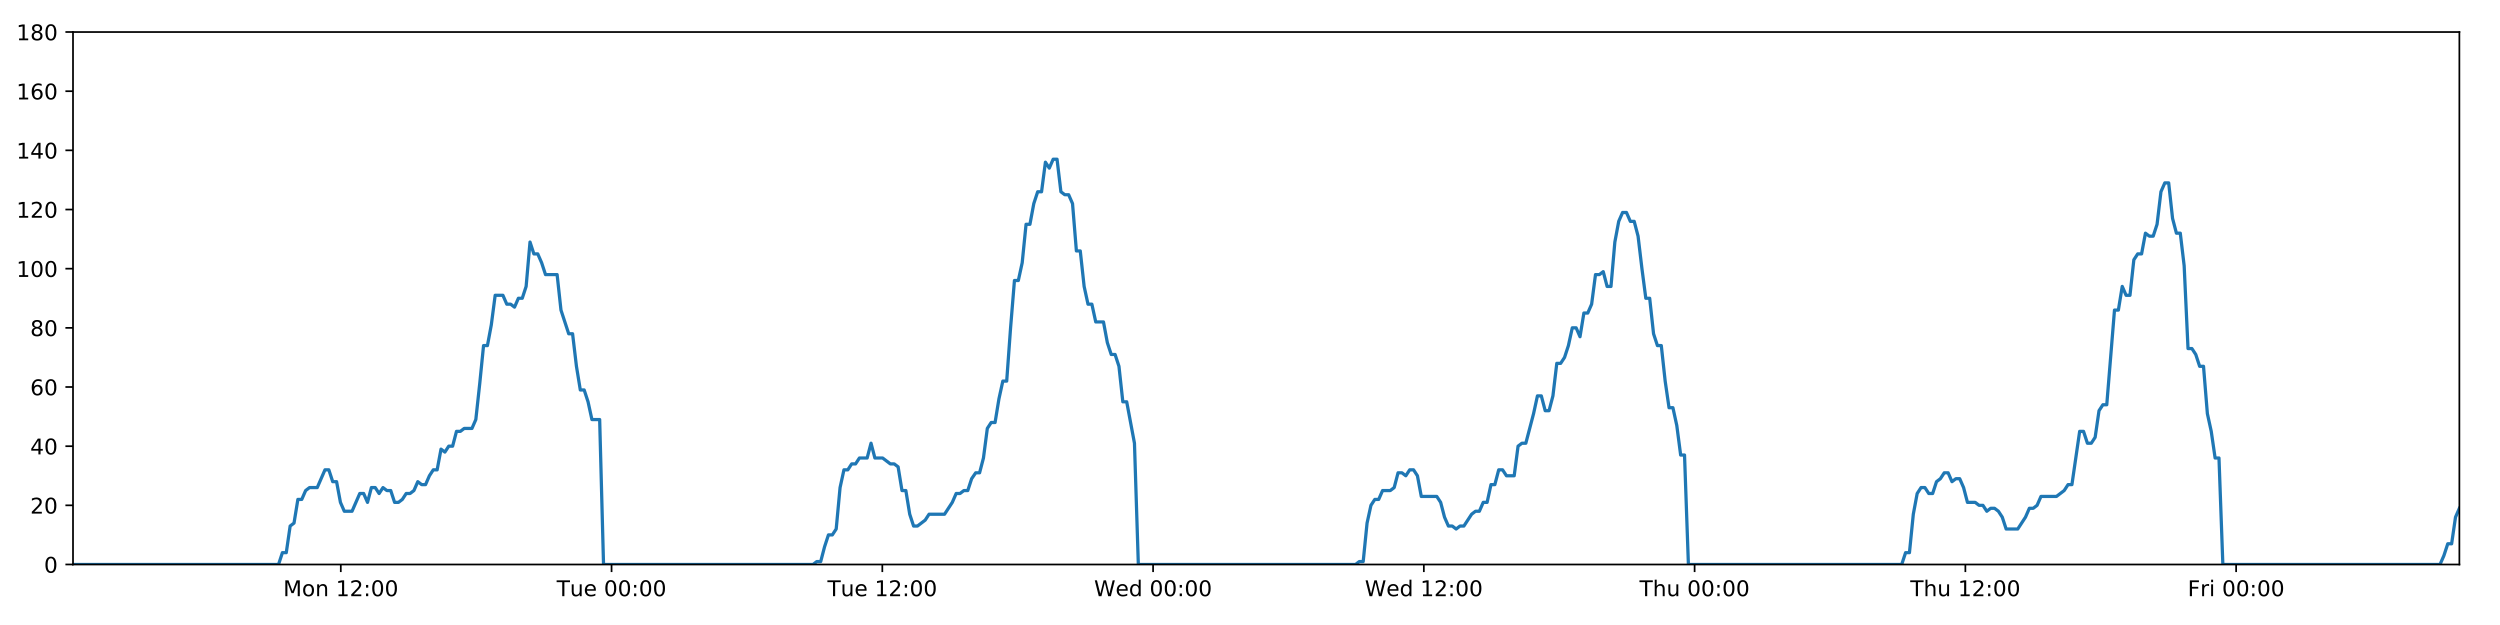
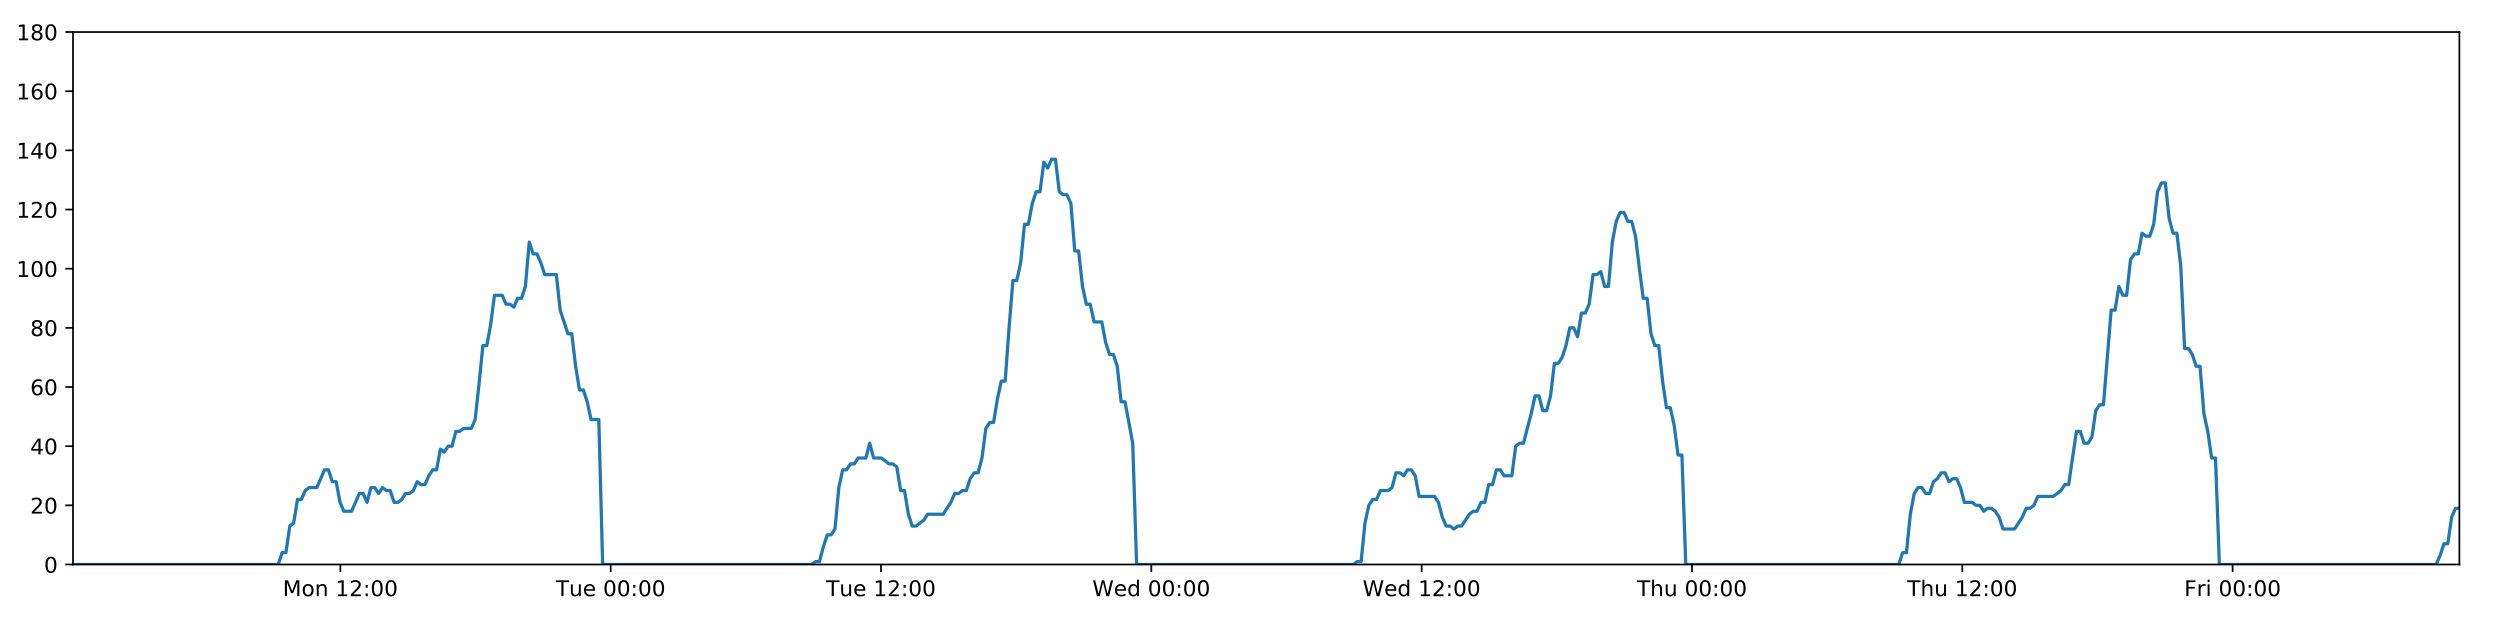
<svg xmlns="http://www.w3.org/2000/svg" xmlns:xlink="http://www.w3.org/1999/xlink" height="288pt" version="1.1" viewBox="0 0 1152 288" width="1152pt">
  <defs>
    <style type="text/css">
*{stroke-linecap:butt;stroke-linejoin:round;}
  </style>
  </defs>
  <g id="figure_1">
    <g id="patch_1">
      <path d="M 0 288  L 1152 288  L 1152 0  L 0 0  z " style="fill:#ffffff;" />
    </g>
    <g id="axes_1">
      <g id="patch_2">
        <path d="M 33.64 260.12  L 1133.28 260.12  L 1133.28 14.76  L 33.64 14.76  z " style="fill:#ffffff;" />
      </g>
      <g id="matplotlib.axis_1">
        <g id="xtick_1">
          <g id="line2d_1">
            <defs>
-               <path d="M 0 0  L 0 3.5  " id="mf906120ed2" style="stroke:#000000;stroke-width:0.8;" />
-             </defs>
-             <g>
-               <use style="stroke:#000000;stroke-width:0.8;" x="157.038" xlink:href="#mf906120ed2" y="260.12" />
+               <path d="M 0 0  L 0 3.5  " id="m39bf2acbd0" style="stroke:#000000;stroke-width:0.8;" />
+             </defs>
+             <g>
+               <use style="stroke:#000000;stroke-width:0.8;" x="156.838" xlink:href="#m39bf2acbd0" y="260.12" />
            </g>
          </g>
          <g id="text_1">
            <defs>
              <path d="M 9.812 72.906  L 24.516 72.906  L 43.109 23.297  L 61.812 72.906  L 76.516 72.906  L 76.516 0  L 66.891 0  L 66.891 64.016  L 48.094 14.016  L 38.188 14.016  L 19.391 64.016  L 19.391 0  L 9.812 0  z " id="DejaVuSans-77" />
              <path d="M 30.609 48.391  Q 23.391 48.391 19.188 42.75  Q 14.984 37.109 14.984 27.297  Q 14.984 17.484 19.156 11.844  Q 23.344 6.203 30.609 6.203  Q 37.797 6.203 41.984 11.859  Q 46.188 17.531 46.188 27.297  Q 46.188 37.016 41.984 42.703  Q 37.797 48.391 30.609 48.391  z M 30.609 56  Q 42.328 56 49.016 48.375  Q 55.719 40.766 55.719 27.297  Q 55.719 13.875 49.016 6.219  Q 42.328 -1.422 30.609 -1.422  Q 18.844 -1.422 12.172 6.219  Q 5.516 13.875 5.516 27.297  Q 5.516 40.766 12.172 48.375  Q 18.844 56 30.609 56  z " id="DejaVuSans-111" />
              <path d="M 54.891 33.016  L 54.891 0  L 45.906 0  L 45.906 32.719  Q 45.906 40.484 42.875 44.328  Q 39.844 48.188 33.797 48.188  Q 26.516 48.188 22.312 43.547  Q 18.109 38.922 18.109 30.906  L 18.109 0  L 9.078 0  L 9.078 54.688  L 18.109 54.688  L 18.109 46.188  Q 21.344 51.125 25.703 53.562  Q 30.078 56 35.797 56  Q 45.219 56 50.047 50.172  Q 54.891 44.344 54.891 33.016  z " id="DejaVuSans-110" />
              <path id="DejaVuSans-32" />
              <path d="M 12.406 8.297  L 28.516 8.297  L 28.516 63.922  L 10.984 60.406  L 10.984 69.391  L 28.422 72.906  L 38.281 72.906  L 38.281 8.297  L 54.391 8.297  L 54.391 0  L 12.406 0  z " id="DejaVuSans-49" />
              <path d="M 19.188 8.297  L 53.609 8.297  L 53.609 0  L 7.328 0  L 7.328 8.297  Q 12.938 14.109 22.625 23.891  Q 32.328 33.688 34.812 36.531  Q 39.547 41.844 41.422 45.531  Q 43.312 49.219 43.312 52.781  Q 43.312 58.594 39.234 62.25  Q 35.156 65.922 28.609 65.922  Q 23.969 65.922 18.812 64.312  Q 13.672 62.703 7.812 59.422  L 7.812 69.391  Q 13.766 71.781 18.938 73  Q 24.125 74.219 28.422 74.219  Q 39.75 74.219 46.484 68.547  Q 53.219 62.891 53.219 53.422  Q 53.219 48.922 51.531 44.891  Q 49.859 40.875 45.406 35.406  Q 44.188 33.984 37.641 27.219  Q 31.109 20.453 19.188 8.297  z " id="DejaVuSans-50" />
              <path d="M 11.719 12.406  L 22.016 12.406  L 22.016 0  L 11.719 0  z M 11.719 51.703  L 22.016 51.703  L 22.016 39.312  L 11.719 39.312  z " id="DejaVuSans-58" />
              <path d="M 31.781 66.406  Q 24.172 66.406 20.328 58.906  Q 16.5 51.422 16.5 36.375  Q 16.5 21.391 20.328 13.891  Q 24.172 6.391 31.781 6.391  Q 39.453 6.391 43.281 13.891  Q 47.125 21.391 47.125 36.375  Q 47.125 51.422 43.281 58.906  Q 39.453 66.406 31.781 66.406  z M 31.781 74.219  Q 44.047 74.219 50.516 64.516  Q 56.984 54.828 56.984 36.375  Q 56.984 17.969 50.516 8.266  Q 44.047 -1.422 31.781 -1.422  Q 19.531 -1.422 13.062 8.266  Q 6.594 17.969 6.594 36.375  Q 6.594 54.828 13.062 64.516  Q 19.531 74.219 31.781 74.219  z " id="DejaVuSans-48" />
            </defs>
-             <g transform="translate(130.4972 274.7184)scale(0.1 -0.1)">
+             <g transform="translate(130.297 274.7184)scale(0.1 -0.1)">
              <use xlink:href="#DejaVuSans-77" />
              <use x="86.279" xlink:href="#DejaVuSans-111" />
              <use x="147.461" xlink:href="#DejaVuSans-110" />
              <use x="210.84" xlink:href="#DejaVuSans-32" />
              <use x="242.627" xlink:href="#DejaVuSans-49" />
              <use x="306.25" xlink:href="#DejaVuSans-50" />
              <use x="369.873" xlink:href="#DejaVuSans-58" />
              <use x="403.564" xlink:href="#DejaVuSans-48" />
              <use x="467.188" xlink:href="#DejaVuSans-48" />
            </g>
          </g>
        </g>
        <g id="xtick_2">
          <g id="line2d_2">
            <g>
-               <use style="stroke:#000000;stroke-width:0.8;" x="281.805" xlink:href="#mf906120ed2" y="260.12" />
+               <use style="stroke:#000000;stroke-width:0.8;" x="281.403" xlink:href="#m39bf2acbd0" y="260.12" />
            </g>
          </g>
          <g id="text_2">
            <defs>
              <path d="M -0.297 72.906  L 61.375 72.906  L 61.375 64.594  L 35.5 64.594  L 35.5 0  L 25.594 0  L 25.594 64.594  L -0.297 64.594  z " id="DejaVuSans-84" />
              <path d="M 8.5 21.578  L 8.5 54.688  L 17.484 54.688  L 17.484 21.922  Q 17.484 14.156 20.5 10.266  Q 23.531 6.391 29.594 6.391  Q 36.859 6.391 41.078 11.031  Q 45.312 15.672 45.312 23.688  L 45.312 54.688  L 54.297 54.688  L 54.297 0  L 45.312 0  L 45.312 8.406  Q 42.047 3.422 37.719 1  Q 33.406 -1.422 27.688 -1.422  Q 18.266 -1.422 13.375 4.438  Q 8.5 10.297 8.5 21.578  z M 31.109 56  z " id="DejaVuSans-117" />
              <path d="M 56.203 29.594  L 56.203 25.203  L 14.891 25.203  Q 15.484 15.922 20.484 11.062  Q 25.484 6.203 34.422 6.203  Q 39.594 6.203 44.453 7.469  Q 49.312 8.734 54.109 11.281  L 54.109 2.781  Q 49.266 0.734 44.188 -0.344  Q 39.109 -1.422 33.891 -1.422  Q 20.797 -1.422 13.156 6.188  Q 5.516 13.812 5.516 26.812  Q 5.516 40.234 12.766 48.109  Q 20.016 56 32.328 56  Q 43.359 56 49.781 48.891  Q 56.203 41.797 56.203 29.594  z M 47.219 32.234  Q 47.125 39.594 43.094 43.984  Q 39.062 48.391 32.422 48.391  Q 24.906 48.391 20.391 44.141  Q 15.875 39.891 15.188 32.172  z " id="DejaVuSans-101" />
            </defs>
-             <g transform="translate(256.5192 274.7184)scale(0.1 -0.1)">
+             <g transform="translate(256.1166 274.7184)scale(0.1 -0.1)">
              <use xlink:href="#DejaVuSans-84" />
              <use x="60.85" xlink:href="#DejaVuSans-117" />
              <use x="124.229" xlink:href="#DejaVuSans-101" />
              <use x="185.752" xlink:href="#DejaVuSans-32" />
              <use x="217.539" xlink:href="#DejaVuSans-48" />
              <use x="281.162" xlink:href="#DejaVuSans-48" />
              <use x="344.785" xlink:href="#DejaVuSans-58" />
              <use x="378.477" xlink:href="#DejaVuSans-48" />
              <use x="442.1" xlink:href="#DejaVuSans-48" />
            </g>
          </g>
        </g>
        <g id="xtick_3">
          <g id="line2d_3">
            <g>
-               <use style="stroke:#000000;stroke-width:0.8;" x="406.573" xlink:href="#mf906120ed2" y="260.12" />
+               <use style="stroke:#000000;stroke-width:0.8;" x="405.967" xlink:href="#m39bf2acbd0" y="260.12" />
            </g>
          </g>
          <g id="text_3">
-             <g transform="translate(381.2866 274.7184)scale(0.1 -0.1)">
+             <g transform="translate(380.6815 274.7184)scale(0.1 -0.1)">
              <use xlink:href="#DejaVuSans-84" />
              <use x="60.85" xlink:href="#DejaVuSans-117" />
              <use x="124.229" xlink:href="#DejaVuSans-101" />
              <use x="185.752" xlink:href="#DejaVuSans-32" />
              <use x="217.539" xlink:href="#DejaVuSans-49" />
              <use x="281.162" xlink:href="#DejaVuSans-50" />
              <use x="344.785" xlink:href="#DejaVuSans-58" />
              <use x="378.477" xlink:href="#DejaVuSans-48" />
              <use x="442.1" xlink:href="#DejaVuSans-48" />
            </g>
          </g>
        </g>
        <g id="xtick_4">
          <g id="line2d_4">
            <g>
-               <use style="stroke:#000000;stroke-width:0.8;" x="531.34" xlink:href="#mf906120ed2" y="260.12" />
+               <use style="stroke:#000000;stroke-width:0.8;" x="530.532" xlink:href="#m39bf2acbd0" y="260.12" />
            </g>
          </g>
          <g id="text_4">
            <defs>
              <path d="M 3.328 72.906  L 13.281 72.906  L 28.609 11.281  L 43.891 72.906  L 54.984 72.906  L 70.312 11.281  L 85.594 72.906  L 95.609 72.906  L 77.297 0  L 64.891 0  L 49.516 63.281  L 33.984 0  L 21.578 0  z " id="DejaVuSans-87" />
              <path d="M 45.406 46.391  L 45.406 75.984  L 54.391 75.984  L 54.391 0  L 45.406 0  L 45.406 8.203  Q 42.578 3.328 38.25 0.953  Q 33.938 -1.422 27.875 -1.422  Q 17.969 -1.422 11.734 6.484  Q 5.516 14.406 5.516 27.297  Q 5.516 40.188 11.734 48.094  Q 17.969 56 27.875 56  Q 33.938 56 38.25 53.625  Q 42.578 51.266 45.406 46.391  z M 14.797 27.297  Q 14.797 17.391 18.875 11.75  Q 22.953 6.109 30.078 6.109  Q 37.203 6.109 41.297 11.75  Q 45.406 17.391 45.406 27.297  Q 45.406 37.203 41.297 42.844  Q 37.203 48.484 30.078 48.484  Q 22.953 48.484 18.875 42.844  Q 14.797 37.203 14.797 27.297  z " id="DejaVuSans-100" />
            </defs>
-             <g transform="translate(504.1508 274.7184)scale(0.1 -0.1)">
+             <g transform="translate(503.3433 274.7184)scale(0.1 -0.1)">
              <use xlink:href="#DejaVuSans-87" />
              <use x="98.799" xlink:href="#DejaVuSans-101" />
              <use x="160.322" xlink:href="#DejaVuSans-100" />
              <use x="223.799" xlink:href="#DejaVuSans-32" />
              <use x="255.586" xlink:href="#DejaVuSans-48" />
              <use x="319.209" xlink:href="#DejaVuSans-48" />
              <use x="382.832" xlink:href="#DejaVuSans-58" />
              <use x="416.523" xlink:href="#DejaVuSans-48" />
              <use x="480.146" xlink:href="#DejaVuSans-48" />
            </g>
          </g>
        </g>
        <g id="xtick_5">
          <g id="line2d_5">
            <g>
-               <use style="stroke:#000000;stroke-width:0.8;" x="656.107" xlink:href="#mf906120ed2" y="260.12" />
+               <use style="stroke:#000000;stroke-width:0.8;" x="655.097" xlink:href="#m39bf2acbd0" y="260.12" />
            </g>
          </g>
          <g id="text_5">
-             <g transform="translate(628.9181 274.7184)scale(0.1 -0.1)">
+             <g transform="translate(627.9082 274.7184)scale(0.1 -0.1)">
              <use xlink:href="#DejaVuSans-87" />
              <use x="98.799" xlink:href="#DejaVuSans-101" />
              <use x="160.322" xlink:href="#DejaVuSans-100" />
              <use x="223.799" xlink:href="#DejaVuSans-32" />
              <use x="255.586" xlink:href="#DejaVuSans-49" />
              <use x="319.209" xlink:href="#DejaVuSans-50" />
              <use x="382.832" xlink:href="#DejaVuSans-58" />
              <use x="416.523" xlink:href="#DejaVuSans-48" />
              <use x="480.146" xlink:href="#DejaVuSans-48" />
            </g>
          </g>
        </g>
        <g id="xtick_6">
          <g id="line2d_6">
            <g>
-               <use style="stroke:#000000;stroke-width:0.8;" x="780.875" xlink:href="#mf906120ed2" y="260.12" />
+               <use style="stroke:#000000;stroke-width:0.8;" x="779.662" xlink:href="#m39bf2acbd0" y="260.12" />
            </g>
          </g>
          <g id="text_6">
            <defs>
              <path d="M 54.891 33.016  L 54.891 0  L 45.906 0  L 45.906 32.719  Q 45.906 40.484 42.875 44.328  Q 39.844 48.188 33.797 48.188  Q 26.516 48.188 22.312 43.547  Q 18.109 38.922 18.109 30.906  L 18.109 0  L 9.078 0  L 9.078 75.984  L 18.109 75.984  L 18.109 46.188  Q 21.344 51.125 25.703 53.562  Q 30.078 56 35.797 56  Q 45.219 56 50.047 50.172  Q 54.891 44.344 54.891 33.016  z " id="DejaVuSans-104" />
            </defs>
-             <g transform="translate(755.4847 274.7184)scale(0.1 -0.1)">
+             <g transform="translate(754.2724 274.7184)scale(0.1 -0.1)">
              <use xlink:href="#DejaVuSans-84" />
              <use x="61.084" xlink:href="#DejaVuSans-104" />
              <use x="124.463" xlink:href="#DejaVuSans-117" />
              <use x="187.842" xlink:href="#DejaVuSans-32" />
              <use x="219.629" xlink:href="#DejaVuSans-48" />
              <use x="283.252" xlink:href="#DejaVuSans-48" />
              <use x="346.875" xlink:href="#DejaVuSans-58" />
              <use x="380.566" xlink:href="#DejaVuSans-48" />
              <use x="444.189" xlink:href="#DejaVuSans-48" />
            </g>
          </g>
        </g>
        <g id="xtick_7">
          <g id="line2d_7">
            <g>
-               <use style="stroke:#000000;stroke-width:0.8;" x="905.642" xlink:href="#mf906120ed2" y="260.12" />
+               <use style="stroke:#000000;stroke-width:0.8;" x="904.227" xlink:href="#m39bf2acbd0" y="260.12" />
            </g>
          </g>
          <g id="text_7">
-             <g transform="translate(880.2521 274.7184)scale(0.1 -0.1)">
+             <g transform="translate(878.8373 274.7184)scale(0.1 -0.1)">
              <use xlink:href="#DejaVuSans-84" />
              <use x="61.084" xlink:href="#DejaVuSans-104" />
              <use x="124.463" xlink:href="#DejaVuSans-117" />
              <use x="187.842" xlink:href="#DejaVuSans-32" />
              <use x="219.629" xlink:href="#DejaVuSans-49" />
              <use x="283.252" xlink:href="#DejaVuSans-50" />
              <use x="346.875" xlink:href="#DejaVuSans-58" />
              <use x="380.566" xlink:href="#DejaVuSans-48" />
              <use x="444.189" xlink:href="#DejaVuSans-48" />
            </g>
          </g>
        </g>
        <g id="xtick_8">
          <g id="line2d_8">
            <g>
-               <use style="stroke:#000000;stroke-width:0.8;" x="1030.409" xlink:href="#mf906120ed2" y="260.12" />
+               <use style="stroke:#000000;stroke-width:0.8;" x="1028.792" xlink:href="#m39bf2acbd0" y="260.12" />
            </g>
          </g>
          <g id="text_8">
            <defs>
              <path d="M 9.812 72.906  L 51.703 72.906  L 51.703 64.594  L 19.672 64.594  L 19.672 43.109  L 48.578 43.109  L 48.578 34.812  L 19.672 34.812  L 19.672 0  L 9.812 0  z " id="DejaVuSans-70" />
              <path d="M 41.109 46.297  Q 39.594 47.172 37.812 47.578  Q 36.031 48 33.891 48  Q 26.266 48 22.188 43.047  Q 18.109 38.094 18.109 28.812  L 18.109 0  L 9.078 0  L 9.078 54.688  L 18.109 54.688  L 18.109 46.188  Q 20.953 51.172 25.484 53.578  Q 30.031 56 36.531 56  Q 37.453 56 38.578 55.875  Q 39.703 55.766 41.062 55.516  z " id="DejaVuSans-114" />
              <path d="M 9.422 54.688  L 18.406 54.688  L 18.406 0  L 9.422 0  z M 9.422 75.984  L 18.406 75.984  L 18.406 64.594  L 9.422 64.594  z " id="DejaVuSans-105" />
            </defs>
-             <g transform="translate(1008.096 274.7184)scale(0.1 -0.1)">
+             <g transform="translate(1006.479 274.7184)scale(0.1 -0.1)">
              <use xlink:href="#DejaVuSans-70" />
              <use x="57.41" xlink:href="#DejaVuSans-114" />
              <use x="98.523" xlink:href="#DejaVuSans-105" />
              <use x="126.307" xlink:href="#DejaVuSans-32" />
              <use x="158.094" xlink:href="#DejaVuSans-48" />
              <use x="221.717" xlink:href="#DejaVuSans-48" />
              <use x="285.34" xlink:href="#DejaVuSans-58" />
              <use x="319.031" xlink:href="#DejaVuSans-48" />
              <use x="382.654" xlink:href="#DejaVuSans-48" />
            </g>
          </g>
        </g>
      </g>
      <g id="matplotlib.axis_2">
        <g id="ytick_1">
          <g id="line2d_9">
            <defs>
-               <path d="M 0 0  L -3.5 0  " id="m3a18c8ee9c" style="stroke:#000000;stroke-width:0.8;" />
-             </defs>
-             <g>
-               <use style="stroke:#000000;stroke-width:0.8;" x="33.64" xlink:href="#m3a18c8ee9c" y="260.12" />
+               <path d="M 0 0  L -3.5 0  " id="m747c7f0fad" style="stroke:#000000;stroke-width:0.8;" />
+             </defs>
+             <g>
+               <use style="stroke:#000000;stroke-width:0.8;" x="33.64" xlink:href="#m747c7f0fad" y="260.12" />
            </g>
          </g>
          <g id="text_9">
            <g transform="translate(20.2775 263.9192)scale(0.1 -0.1)">
              <use xlink:href="#DejaVuSans-48" />
            </g>
          </g>
        </g>
        <g id="ytick_2">
          <g id="line2d_10">
            <g>
-               <use style="stroke:#000000;stroke-width:0.8;" x="33.64" xlink:href="#m3a18c8ee9c" y="232.858" />
+               <use style="stroke:#000000;stroke-width:0.8;" x="33.64" xlink:href="#m747c7f0fad" y="232.858" />
            </g>
          </g>
          <g id="text_10">
            <g transform="translate(13.915 236.657)scale(0.1 -0.1)">
              <use xlink:href="#DejaVuSans-50" />
              <use x="63.623" xlink:href="#DejaVuSans-48" />
            </g>
          </g>
        </g>
        <g id="ytick_3">
          <g id="line2d_11">
            <g>
-               <use style="stroke:#000000;stroke-width:0.8;" x="33.64" xlink:href="#m3a18c8ee9c" y="205.596" />
+               <use style="stroke:#000000;stroke-width:0.8;" x="33.64" xlink:href="#m747c7f0fad" y="205.596" />
            </g>
          </g>
          <g id="text_11">
            <defs>
              <path d="M 37.797 64.312  L 12.891 25.391  L 37.797 25.391  z M 35.203 72.906  L 47.609 72.906  L 47.609 25.391  L 58.016 25.391  L 58.016 17.188  L 47.609 17.188  L 47.609 0  L 37.797 0  L 37.797 17.188  L 4.891 17.188  L 4.891 26.703  z " id="DejaVuSans-52" />
            </defs>
            <g transform="translate(13.915 209.3948)scale(0.1 -0.1)">
              <use xlink:href="#DejaVuSans-52" />
              <use x="63.623" xlink:href="#DejaVuSans-48" />
            </g>
          </g>
        </g>
        <g id="ytick_4">
          <g id="line2d_12">
            <g>
-               <use style="stroke:#000000;stroke-width:0.8;" x="33.64" xlink:href="#m3a18c8ee9c" y="178.333" />
+               <use style="stroke:#000000;stroke-width:0.8;" x="33.64" xlink:href="#m747c7f0fad" y="178.333" />
            </g>
          </g>
          <g id="text_12">
            <defs>
              <path d="M 33.016 40.375  Q 26.375 40.375 22.484 35.828  Q 18.609 31.297 18.609 23.391  Q 18.609 15.531 22.484 10.953  Q 26.375 6.391 33.016 6.391  Q 39.656 6.391 43.531 10.953  Q 47.406 15.531 47.406 23.391  Q 47.406 31.297 43.531 35.828  Q 39.656 40.375 33.016 40.375  z M 52.594 71.297  L 52.594 62.312  Q 48.875 64.062 45.094 64.984  Q 41.312 65.922 37.594 65.922  Q 27.828 65.922 22.672 59.328  Q 17.531 52.734 16.797 39.406  Q 19.672 43.656 24.016 45.922  Q 28.375 48.188 33.594 48.188  Q 44.578 48.188 50.953 41.516  Q 57.328 34.859 57.328 23.391  Q 57.328 12.156 50.688 5.359  Q 44.047 -1.422 33.016 -1.422  Q 20.359 -1.422 13.672 8.266  Q 6.984 17.969 6.984 36.375  Q 6.984 53.656 15.188 63.938  Q 23.391 74.219 37.203 74.219  Q 40.922 74.219 44.703 73.484  Q 48.484 72.75 52.594 71.297  z " id="DejaVuSans-54" />
            </defs>
            <g transform="translate(13.915 182.1326)scale(0.1 -0.1)">
              <use xlink:href="#DejaVuSans-54" />
              <use x="63.623" xlink:href="#DejaVuSans-48" />
            </g>
          </g>
        </g>
        <g id="ytick_5">
          <g id="line2d_13">
            <g>
-               <use style="stroke:#000000;stroke-width:0.8;" x="33.64" xlink:href="#m3a18c8ee9c" y="151.071" />
+               <use style="stroke:#000000;stroke-width:0.8;" x="33.64" xlink:href="#m747c7f0fad" y="151.071" />
            </g>
          </g>
          <g id="text_13">
            <defs>
              <path d="M 31.781 34.625  Q 24.75 34.625 20.719 30.859  Q 16.703 27.094 16.703 20.516  Q 16.703 13.922 20.719 10.156  Q 24.75 6.391 31.781 6.391  Q 38.812 6.391 42.859 10.172  Q 46.922 13.969 46.922 20.516  Q 46.922 27.094 42.891 30.859  Q 38.875 34.625 31.781 34.625  z M 21.922 38.812  Q 15.578 40.375 12.031 44.719  Q 8.5 49.078 8.5 55.328  Q 8.5 64.062 14.719 69.141  Q 20.953 74.219 31.781 74.219  Q 42.672 74.219 48.875 69.141  Q 55.078 64.062 55.078 55.328  Q 55.078 49.078 51.531 44.719  Q 48 40.375 41.703 38.812  Q 48.828 37.156 52.797 32.312  Q 56.781 27.484 56.781 20.516  Q 56.781 9.906 50.312 4.234  Q 43.844 -1.422 31.781 -1.422  Q 19.734 -1.422 13.25 4.234  Q 6.781 9.906 6.781 20.516  Q 6.781 27.484 10.781 32.312  Q 14.797 37.156 21.922 38.812  z M 18.312 54.391  Q 18.312 48.734 21.844 45.562  Q 25.391 42.391 31.781 42.391  Q 38.141 42.391 41.719 45.562  Q 45.312 48.734 45.312 54.391  Q 45.312 60.062 41.719 63.234  Q 38.141 66.406 31.781 66.406  Q 25.391 66.406 21.844 63.234  Q 18.312 60.062 18.312 54.391  z " id="DejaVuSans-56" />
            </defs>
            <g transform="translate(13.915 154.8703)scale(0.1 -0.1)">
              <use xlink:href="#DejaVuSans-56" />
              <use x="63.623" xlink:href="#DejaVuSans-48" />
            </g>
          </g>
        </g>
        <g id="ytick_6">
          <g id="line2d_14">
            <g>
-               <use style="stroke:#000000;stroke-width:0.8;" x="33.64" xlink:href="#m3a18c8ee9c" y="123.809" />
+               <use style="stroke:#000000;stroke-width:0.8;" x="33.64" xlink:href="#m747c7f0fad" y="123.809" />
            </g>
          </g>
          <g id="text_14">
            <g transform="translate(7.5525 127.6081)scale(0.1 -0.1)">
              <use xlink:href="#DejaVuSans-49" />
              <use x="63.623" xlink:href="#DejaVuSans-48" />
              <use x="127.246" xlink:href="#DejaVuSans-48" />
            </g>
          </g>
        </g>
        <g id="ytick_7">
          <g id="line2d_15">
            <g>
-               <use style="stroke:#000000;stroke-width:0.8;" x="33.64" xlink:href="#m3a18c8ee9c" y="96.547" />
+               <use style="stroke:#000000;stroke-width:0.8;" x="33.64" xlink:href="#m747c7f0fad" y="96.547" />
            </g>
          </g>
          <g id="text_15">
            <g transform="translate(7.5525 100.3459)scale(0.1 -0.1)">
              <use xlink:href="#DejaVuSans-49" />
              <use x="63.623" xlink:href="#DejaVuSans-50" />
              <use x="127.246" xlink:href="#DejaVuSans-48" />
            </g>
          </g>
        </g>
        <g id="ytick_8">
          <g id="line2d_16">
            <g>
-               <use style="stroke:#000000;stroke-width:0.8;" x="33.64" xlink:href="#m3a18c8ee9c" y="69.284" />
+               <use style="stroke:#000000;stroke-width:0.8;" x="33.64" xlink:href="#m747c7f0fad" y="69.284" />
            </g>
          </g>
          <g id="text_16">
            <g transform="translate(7.5525 73.08366)scale(0.1 -0.1)">
              <use xlink:href="#DejaVuSans-49" />
              <use x="63.623" xlink:href="#DejaVuSans-52" />
              <use x="127.246" xlink:href="#DejaVuSans-48" />
            </g>
          </g>
        </g>
        <g id="ytick_9">
          <g id="line2d_17">
            <g>
-               <use style="stroke:#000000;stroke-width:0.8;" x="33.64" xlink:href="#m3a18c8ee9c" y="42.022" />
+               <use style="stroke:#000000;stroke-width:0.8;" x="33.64" xlink:href="#m747c7f0fad" y="42.022" />
            </g>
          </g>
          <g id="text_17">
            <g transform="translate(7.5525 45.82144)scale(0.1 -0.1)">
              <use xlink:href="#DejaVuSans-49" />
              <use x="63.623" xlink:href="#DejaVuSans-54" />
              <use x="127.246" xlink:href="#DejaVuSans-48" />
            </g>
          </g>
        </g>
        <g id="ytick_10">
          <g id="line2d_18">
            <g>
-               <use style="stroke:#000000;stroke-width:0.8;" x="33.64" xlink:href="#m3a18c8ee9c" y="14.76" />
+               <use style="stroke:#000000;stroke-width:0.8;" x="33.64" xlink:href="#m747c7f0fad" y="14.76" />
            </g>
          </g>
          <g id="text_18">
            <g transform="translate(7.5525 18.55922)scale(0.1 -0.1)">
              <use xlink:href="#DejaVuSans-49" />
              <use x="63.623" xlink:href="#DejaVuSans-56" />
              <use x="127.246" xlink:href="#DejaVuSans-48" />
            </g>
          </g>
        </g>
      </g>
      <g id="line2d_19">
-         <path clip-path="url(#pef308b11e9)" d="M 33.64 260.12  L 128.348 260.12  L 130.131 254.668  L 131.913 254.668  L 133.699 242.4  L 135.48 241.036  L 137.262 230.132  L 139.049 230.132  L 140.837 226.042  L 142.619 224.679  L 146.183 224.679  L 149.746 216.5  L 151.527 216.5  L 153.309 221.953  L 155.091 221.953  L 156.872 231.495  L 158.655 235.584  L 162.219 235.584  L 165.786 227.405  L 167.567 227.405  L 169.349 231.495  L 171.131 224.679  L 172.912 224.679  L 174.693 227.405  L 176.482 224.679  L 178.265 226.042  L 180.047 226.042  L 181.828 231.495  L 183.611 231.495  L 185.391 230.132  L 187.172 227.405  L 188.953 227.405  L 190.737 226.042  L 192.521 221.953  L 194.304 223.316  L 196.09 223.316  L 197.872 219.227  L 199.654 216.5  L 201.436 216.5  L 203.218 206.959  L 205 208.322  L 206.783 205.596  L 208.566 205.596  L 210.348 198.78  L 212.129 198.78  L 213.911 197.417  L 217.477 197.417  L 219.258 193.328  L 221.04 176.97  L 222.821 159.25  L 224.605 159.25  L 226.392 149.708  L 228.175 136.077  L 231.742 136.077  L 233.525 140.166  L 235.306 140.166  L 237.09 141.529  L 238.873 137.44  L 240.655 137.44  L 242.44 131.988  L 244.229 111.541  L 246.012 116.993  L 247.797 116.993  L 249.58 121.083  L 251.368 126.535  L 256.714 126.535  L 258.496 142.892  L 262.058 153.797  L 263.843 153.797  L 265.625 168.792  L 267.408 179.696  L 269.19 179.696  L 270.972 185.149  L 272.755 193.328  L 276.323 193.328  L 278.105 260.12  L 374.64 260.12  L 376.393 258.757  L 378.18 258.757  L 379.962 251.941  L 381.744 246.489  L 383.53 246.489  L 385.319 243.763  L 387.102 224.679  L 388.886 216.5  L 390.668 216.5  L 392.451 213.774  L 394.233 213.774  L 396.016 211.048  L 399.581 211.048  L 401.365 204.232  L 403.149 211.048  L 406.712 211.048  L 410.28 213.774  L 412.066 213.774  L 413.849 215.137  L 415.632 226.042  L 417.415 226.042  L 419.197 236.947  L 420.982 242.4  L 422.763 242.4  L 426.327 239.673  L 428.111 236.947  L 435.247 236.947  L 438.815 231.495  L 440.6 227.405  L 442.383 227.405  L 444.166 226.042  L 445.948 226.042  L 447.731 220.59  L 449.606 217.864  L 451.391 217.864  L 453.174 211.048  L 454.957 197.417  L 456.74 194.691  L 458.526 194.691  L 460.314 183.786  L 462.101 175.607  L 463.887 175.607  L 465.673 151.071  L 467.459 129.261  L 469.243 129.261  L 471.025 121.083  L 472.808 103.362  L 474.59 103.362  L 476.374 93.82  L 478.163 88.368  L 479.946 88.368  L 481.728 74.737  L 483.513 77.463  L 485.301 73.374  L 487.084 73.374  L 488.867 88.368  L 490.652 89.731  L 492.434 89.731  L 494.22 93.82  L 496.002 115.63  L 497.786 115.63  L 499.569 131.988  L 501.351 140.166  L 503.134 140.166  L 504.916 148.345  L 508.479 148.345  L 510.263 157.887  L 512.046 163.339  L 513.831 163.339  L 515.613 168.792  L 517.399 185.149  L 519.181 185.149  L 522.757 204.232  L 524.543 260.12  L 624.623 260.12  L 626.377 258.757  L 628.159 258.757  L 629.943 241.036  L 631.729 232.858  L 633.512 230.132  L 635.296 230.132  L 637.088 226.042  L 640.655 226.042  L 642.442 224.679  L 644.226 217.864  L 646.01 217.864  L 647.793 219.227  L 649.58 216.5  L 651.365 216.5  L 653.148 219.227  L 654.931 228.768  L 662.072 228.768  L 663.854 231.495  L 665.637 238.31  L 667.422 242.4  L 669.208 242.4  L 670.992 243.763  L 672.777 242.4  L 674.558 242.4  L 678.126 236.947  L 679.909 235.584  L 681.691 235.584  L 683.475 231.495  L 685.258 231.495  L 687.041 223.316  L 688.823 223.316  L 690.606 216.5  L 692.389 216.5  L 694.175 219.227  L 697.739 219.227  L 699.524 205.596  L 701.31 204.232  L 703.098 204.232  L 706.669 190.601  L 708.451 182.423  L 710.241 182.423  L 712.024 189.238  L 713.806 189.238  L 715.587 182.423  L 717.37 167.428  L 719.152 167.428  L 720.941 164.702  L 722.722 159.25  L 724.505 151.071  L 726.286 151.071  L 728.068 155.16  L 729.853 144.256  L 731.637 144.256  L 733.421 140.166  L 735.205 126.535  L 736.99 126.535  L 738.773 125.172  L 740.558 131.988  L 742.34 131.988  L 744.123 111.541  L 745.906 101.999  L 747.689 97.91  L 749.472 97.91  L 751.254 101.999  L 753.037 101.999  L 754.82 108.815  L 756.606 123.809  L 758.388 137.44  L 760.172 137.44  L 761.956 153.797  L 763.742 159.25  L 765.524 159.25  L 767.307 175.607  L 769.092 187.875  L 770.879 187.875  L 772.661 196.054  L 774.444 209.685  L 776.229 209.685  L 778.014 260.12  L 876.306 260.12  L 878.088 254.668  L 879.87 254.668  L 881.653 236.947  L 883.435 227.405  L 885.217 224.679  L 886.999 224.679  L 888.781 227.405  L 890.562 227.405  L 892.343 221.953  L 894.125 220.59  L 895.911 217.864  L 897.694 217.864  L 899.476 221.953  L 901.258 220.59  L 903.041 220.59  L 904.822 224.679  L 906.603 231.495  L 910.174 231.495  L 911.956 232.858  L 913.738 232.858  L 915.521 235.584  L 917.303 234.221  L 919.085 234.221  L 920.866 235.584  L 922.648 238.31  L 924.43 243.763  L 929.776 243.763  L 933.341 238.31  L 935.127 234.221  L 936.909 234.221  L 938.69 232.858  L 940.473 228.768  L 947.607 228.768  L 951.175 226.042  L 952.958 223.316  L 954.74 223.316  L 958.308 198.78  L 960.092 198.78  L 961.877 204.232  L 963.661 204.232  L 965.446 201.506  L 967.229 189.238  L 969.012 186.512  L 970.794 186.512  L 974.358 142.892  L 976.143 142.892  L 977.926 131.988  L 979.709 136.077  L 981.492 136.077  L 983.275 119.72  L 985.058 116.993  L 986.841 116.993  L 988.624 107.452  L 990.409 108.815  L 992.193 108.815  L 993.975 103.362  L 995.758 88.368  L 997.543 84.279  L 999.327 84.279  L 1001.111 100.636  L 1002.893 107.452  L 1004.676 107.452  L 1006.458 122.446  L 1008.242 160.613  L 1010.025 160.613  L 1011.808 163.339  L 1013.591 168.792  L 1015.374 168.792  L 1017.157 190.601  L 1018.94 198.78  L 1020.724 211.048  L 1022.507 211.048  L 1024.29 260.12  L 1124.36 260.12  L 1126.144 256.031  L 1127.927 250.578  L 1129.71 250.578  L 1131.495 238.31  L 1133.28 234.221  L 1133.28 234.221  " style="fill:none;stroke:#1f77b4;stroke-linecap:square;stroke-width:1.5;" />
+         <path clip-path="url(#pd27098ef65)" d="M 33.64 260.12  L 128.194 260.12  L 129.975 254.668  L 131.754 254.668  L 133.537 242.4  L 135.315 241.036  L 137.094 230.132  L 138.878 230.132  L 140.663 226.042  L 142.442 224.679  L 146.001 224.679  L 149.558 216.5  L 151.336 216.5  L 153.114 221.953  L 154.894 221.953  L 156.672 231.495  L 158.452 235.584  L 162.01 235.584  L 165.572 227.405  L 167.35 227.405  L 169.129 231.495  L 170.908 224.679  L 172.687 224.679  L 174.464 227.405  L 176.25 224.679  L 178.03 226.042  L 179.809 226.042  L 181.588 231.495  L 183.367 231.495  L 185.145 230.132  L 186.923 227.405  L 188.701 227.405  L 190.482 226.042  L 192.263 221.953  L 194.044 223.316  L 195.826 223.316  L 197.606 219.227  L 199.385 216.5  L 201.164 216.5  L 202.943 206.959  L 204.722 208.322  L 206.502 205.596  L 208.282 205.596  L 210.061 198.78  L 211.84 198.78  L 213.619 197.417  L 217.178 197.417  L 218.957 193.328  L 220.736 176.97  L 222.514 159.25  L 224.296 159.25  L 226.079 149.708  L 227.86 136.077  L 231.42 136.077  L 233.2 140.166  L 234.979 140.166  L 236.76 141.529  L 238.54 137.44  L 240.319 137.44  L 242.101 131.988  L 243.887 111.541  L 245.667 116.993  L 247.449 116.993  L 249.23 121.083  L 251.014 126.535  L 256.352 126.535  L 258.131 142.892  L 261.687 153.797  L 263.47 153.797  L 265.248 168.792  L 267.029 179.696  L 268.807 179.696  L 270.587 185.149  L 272.367 193.328  L 275.929 193.328  L 277.709 260.12  L 374.087 260.12  L 375.837 258.757  L 377.621 258.757  L 379.4 251.941  L 381.179 246.489  L 382.962 246.489  L 384.749 243.763  L 386.529 224.679  L 388.31 216.5  L 390.089 216.5  L 391.869 213.774  L 393.648 213.774  L 395.428 211.048  L 398.988 211.048  L 400.769 204.232  L 402.549 211.048  L 406.107 211.048  L 409.669 213.774  L 411.452 213.774  L 413.232 215.137  L 415.012 226.042  L 416.792 226.042  L 418.571 236.947  L 420.353 242.4  L 422.131 242.4  L 425.69 239.673  L 427.471 236.947  L 434.595 236.947  L 438.157 231.495  L 439.939 227.405  L 441.719 227.405  L 443.5 226.042  L 445.279 226.042  L 447.059 220.59  L 448.931 217.864  L 450.713 217.864  L 452.494 211.048  L 454.273 197.417  L 456.054 194.691  L 457.836 194.691  L 459.621 183.786  L 461.406 175.607  L 463.189 175.607  L 464.972 151.071  L 466.755 129.261  L 468.536 129.261  L 470.316 121.083  L 472.095 103.362  L 473.875 103.362  L 475.655 93.82  L 477.442 88.368  L 479.222 88.368  L 481.001 74.737  L 482.783 77.463  L 484.569 73.374  L 486.348 73.374  L 488.128 88.368  L 489.91 89.731  L 491.69 89.731  L 493.473 93.82  L 495.252 115.63  L 497.033 115.63  L 498.813 131.988  L 500.593 140.166  L 502.372 140.166  L 504.151 148.345  L 507.708 148.345  L 509.49 157.887  L 511.27 163.339  L 513.052 163.339  L 514.831 168.792  L 516.614 185.149  L 518.393 185.149  L 521.963 204.232  L 523.746 260.12  L 623.664 260.12  L 625.415 258.757  L 627.194 258.757  L 628.975 241.036  L 630.759 232.858  L 632.539 230.132  L 634.319 230.132  L 636.109 226.042  L 639.67 226.042  L 641.455 224.679  L 643.236 217.864  L 645.016 217.864  L 646.797 219.227  L 648.58 216.5  L 650.363 216.5  L 652.142 219.227  L 653.923 228.768  L 661.052 228.768  L 662.832 231.495  L 664.611 238.31  L 666.394 242.4  L 668.177 242.4  L 669.957 243.763  L 671.74 242.4  L 673.519 242.4  L 677.081 236.947  L 678.861 235.584  L 680.64 235.584  L 682.421 231.495  L 684.2 231.495  L 685.981 223.316  L 687.76 223.316  L 689.54 216.5  L 691.32 216.5  L 693.103 219.227  L 696.661 219.227  L 698.444 205.596  L 700.227 204.232  L 702.011 204.232  L 705.577 190.601  L 707.356 182.423  L 709.143 182.423  L 710.924 189.238  L 712.702 189.238  L 714.481 182.423  L 716.261 167.428  L 718.04 167.428  L 719.826 164.702  L 721.604 159.25  L 723.384 151.071  L 725.163 151.071  L 726.942 155.16  L 728.724 144.256  L 730.505 144.256  L 732.286 140.166  L 734.066 126.535  L 735.849 126.535  L 737.629 125.172  L 739.411 131.988  L 741.19 131.988  L 742.97 111.541  L 744.75 101.999  L 746.53 97.91  L 748.31 97.91  L 750.09 101.999  L 751.87 101.999  L 753.65 108.815  L 755.433 123.809  L 757.212 137.44  L 758.993 137.44  L 760.774 153.797  L 762.558 159.25  L 764.336 159.25  L 766.117 175.607  L 767.899 187.875  L 769.683 187.875  L 771.462 196.054  L 773.242 209.685  L 775.024 209.685  L 776.807 260.12  L 874.938 260.12  L 876.718 254.668  L 878.497 254.668  L 880.277 236.947  L 882.056 227.405  L 883.835 224.679  L 885.614 224.679  L 887.393 227.405  L 889.172 227.405  L 890.95 221.953  L 892.729 220.59  L 894.512 217.864  L 896.292 217.864  L 898.072 221.953  L 899.85 220.59  L 901.63 220.59  L 903.408 224.679  L 905.187 231.495  L 908.752 231.495  L 910.531 232.858  L 912.31 232.858  L 914.09 235.584  L 915.87 234.221  L 917.648 234.221  L 919.427 235.584  L 921.205 238.31  L 922.985 243.763  L 928.322 243.763  L 931.881 238.31  L 933.664 234.221  L 935.443 234.221  L 937.222 232.858  L 939.002 228.768  L 946.124 228.768  L 949.686 226.042  L 951.466 223.316  L 953.245 223.316  L 956.808 198.78  L 958.589 198.78  L 960.371 204.232  L 962.152 204.232  L 963.935 201.506  L 965.714 189.238  L 967.494 186.512  L 969.273 186.512  L 972.832 142.892  L 974.613 142.892  L 976.394 131.988  L 978.174 136.077  L 979.954 136.077  L 981.735 119.72  L 983.515 116.993  L 985.295 116.993  L 987.074 107.452  L 988.857 108.815  L 990.637 108.815  L 992.417 103.362  L 994.197 88.368  L 995.979 84.279  L 997.76 84.279  L 999.541 100.636  L 1001.321 107.452  L 1003.1 107.452  L 1004.88 122.446  L 1006.661 160.613  L 1008.441 160.613  L 1010.221 163.339  L 1012.001 168.792  L 1013.781 168.792  L 1015.562 190.601  L 1017.342 198.78  L 1019.122 211.048  L 1020.902 211.048  L 1022.683 260.12  L 1122.591 260.12  L 1124.371 256.031  L 1126.152 250.578  L 1127.932 250.578  L 1129.714 238.31  L 1131.496 234.221  L 1133.28 234.221  L 1133.28 234.221  " style="fill:none;stroke:#1f77b4;stroke-linecap:square;stroke-width:1.5;" />
      </g>
      <g id="patch_3">
        <path d="M 33.64 260.12  L 33.64 14.76  " style="fill:none;stroke:#000000;stroke-linecap:square;stroke-linejoin:miter;stroke-width:0.8;" />
      </g>
      <g id="patch_4">
        <path d="M 1133.28 260.12  L 1133.28 14.76  " style="fill:none;stroke:#000000;stroke-linecap:square;stroke-linejoin:miter;stroke-width:0.8;" />
      </g>
      <g id="patch_5">
        <path d="M 33.64 260.12  L 1133.28 260.12  " style="fill:none;stroke:#000000;stroke-linecap:square;stroke-linejoin:miter;stroke-width:0.8;" />
      </g>
      <g id="patch_6">
        <path d="M 33.64 14.76  L 1133.28 14.76  " style="fill:none;stroke:#000000;stroke-linecap:square;stroke-linejoin:miter;stroke-width:0.8;" />
      </g>
    </g>
  </g>
  <defs>
-     <clipPath id="pef308b11e9">
+     <clipPath id="pd27098ef65">
      <rect height="245.36" width="1099.64" x="33.64" y="14.76" />
    </clipPath>
  </defs>
</svg>
